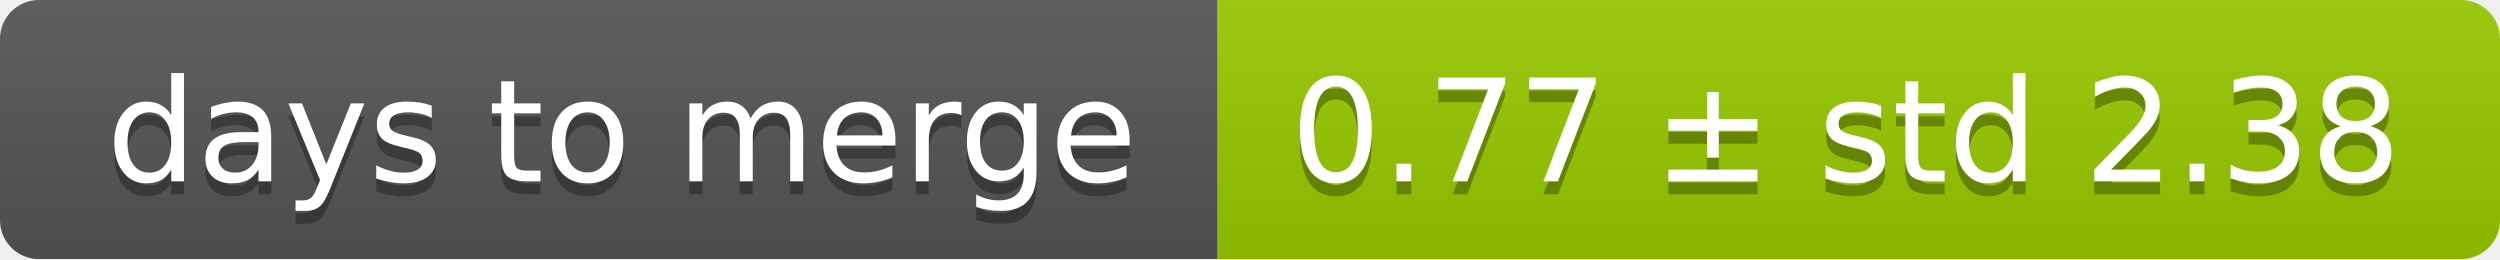
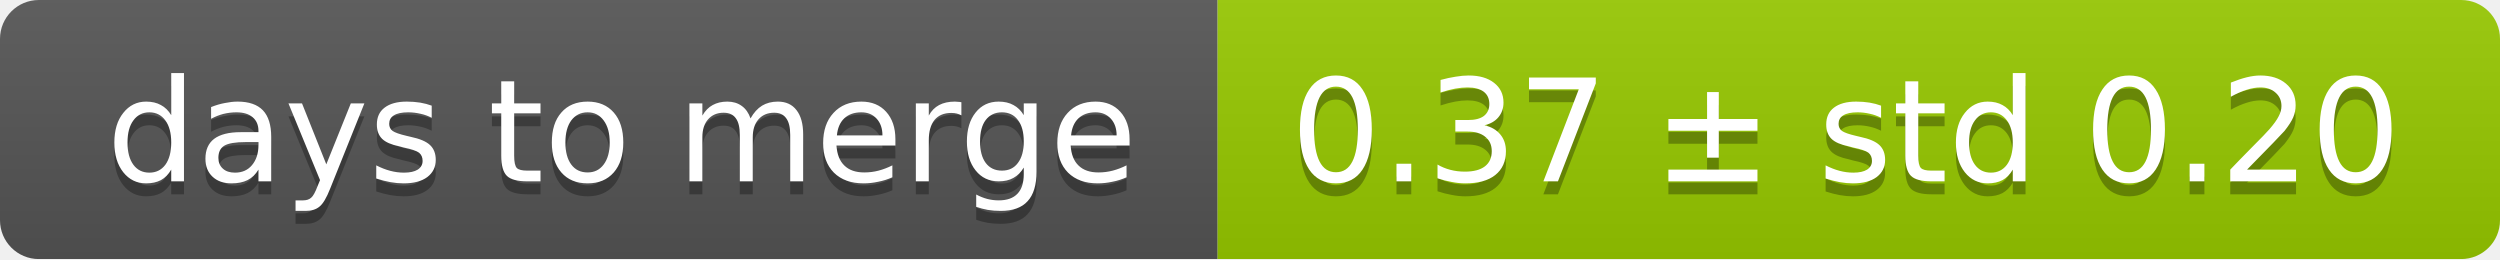
<svg xmlns="http://www.w3.org/2000/svg" width="193" height="20">
  <linearGradient id="smooth" x2="0" y2="100%">
    <stop offset="0" stop-color="#bbb" stop-opacity=".1" />
    <stop offset="1" stop-opacity=".1" />
  </linearGradient>
  <mask id="round">
    <rect width="193" height="20" rx="3" fill="#fff" />
  </mask>
  <g mask="url(#round)">
    <rect width="94" height="20" fill="#555" />
    <rect x="94" width="99" height="20" fill="#97ca00" />
    <rect width="193" height="20" fill="url(#smooth)" />
  </g>
  <g fill="#fff" text-anchor="middle" font-family="DejaVu Sans,Verdana,Geneva,sans-serif" font-size="11">
    <text x="48" y="15" fill="#010101" fill-opacity=".3">days to merge</text>
    <text x="48" y="14">days to merge</text>
-     <text x="142.5" y="15" fill="#010101" fill-opacity=".3">0.77 ± std 2.38</text>
-     <text x="142.5" y="14">0.77 ± std 2.38</text>
+     <text x="142.5" y="15" fill="#010101" fill-opacity=".3">0.37 ± std 0.20</text>
+     <text x="142.5" y="14">0.37 ± std 0.20</text>
  </g>
</svg>
